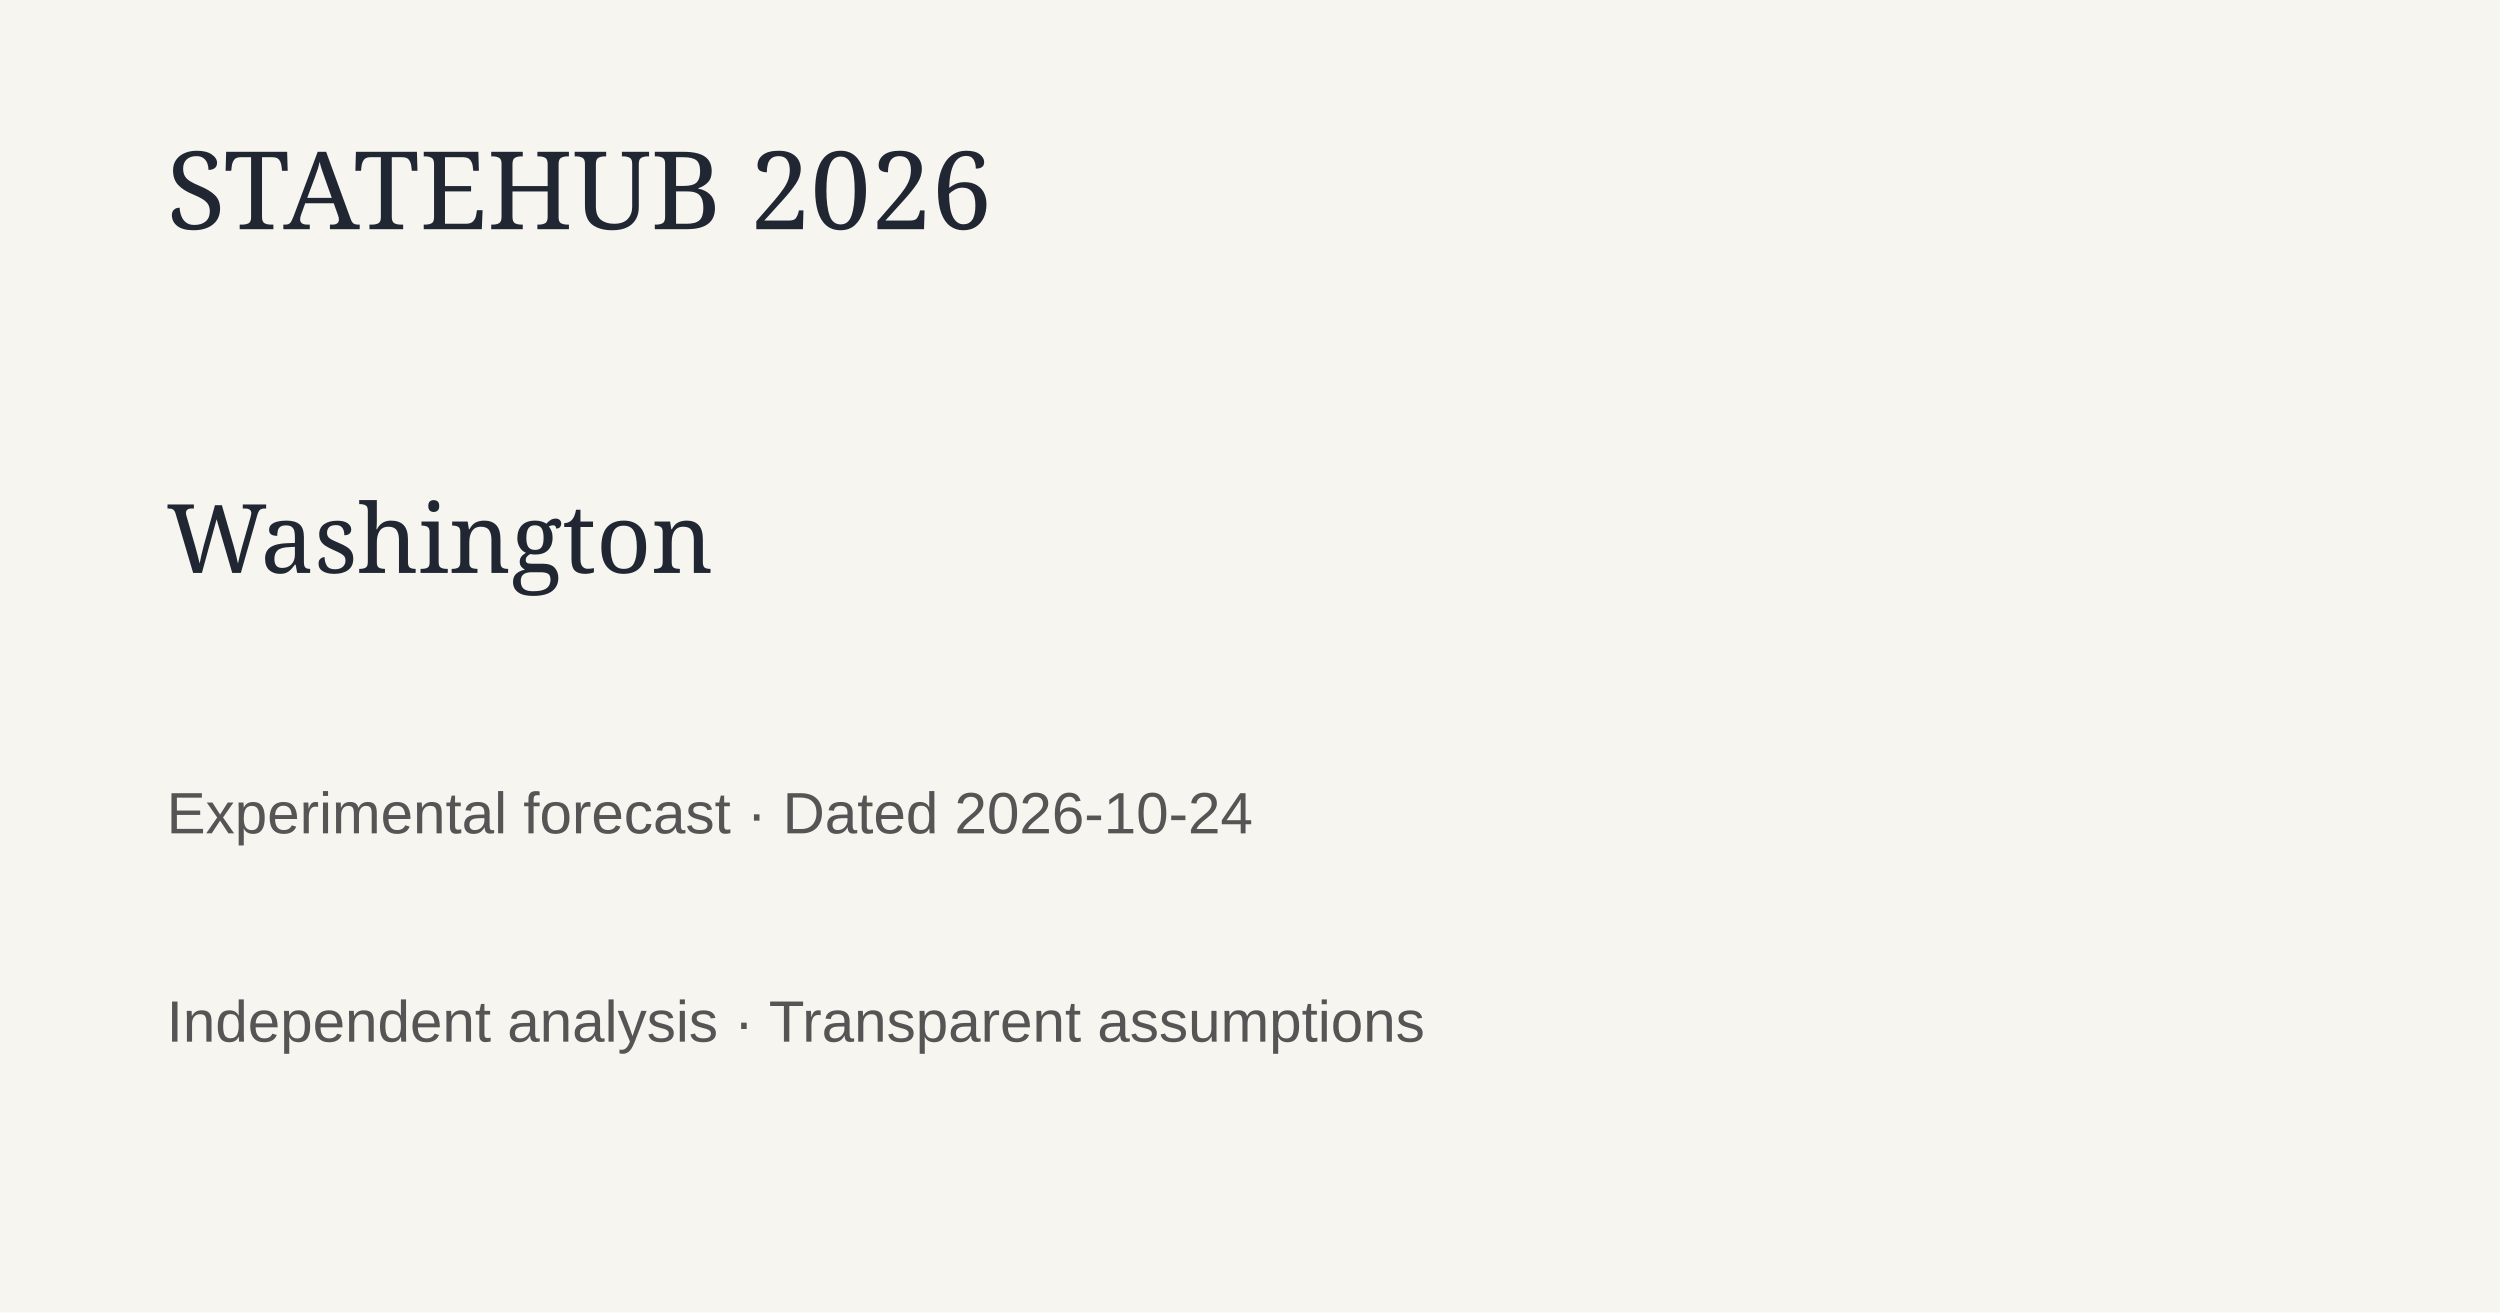
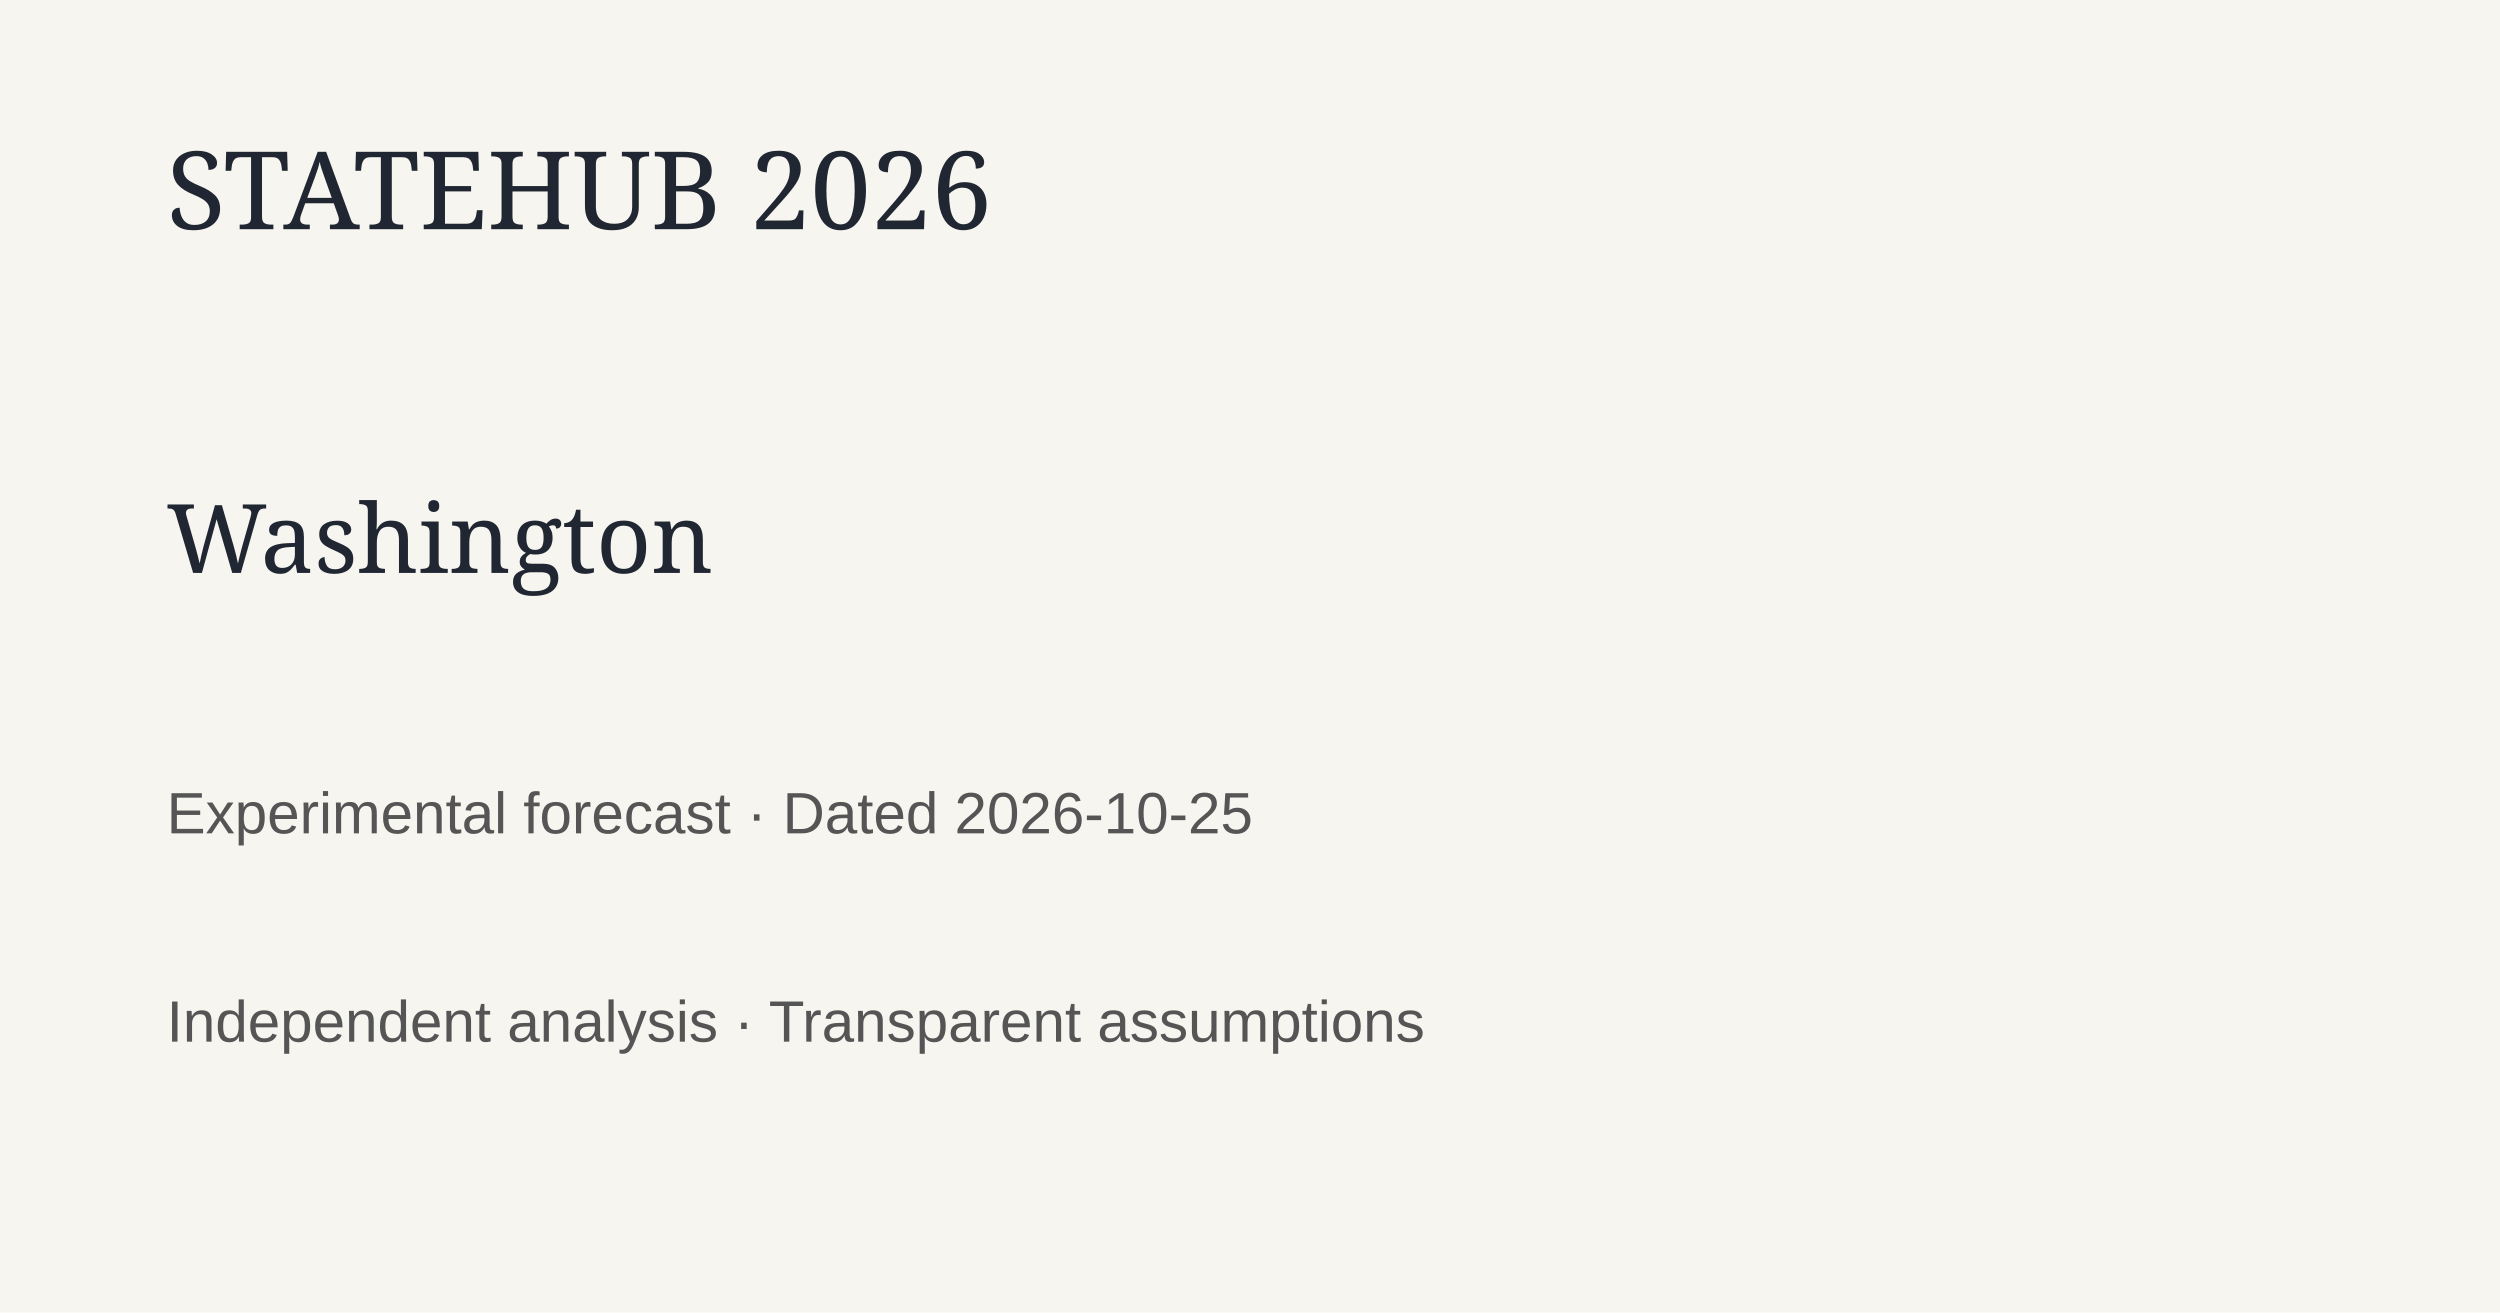
<svg xmlns="http://www.w3.org/2000/svg" width="1200" height="630">
  <rect width="1200" height="630" fill="#f7f5ef" />
  <text x="80" y="110" font-family="Georgia" font-size="52" fill="#202733">STATEHUB 2026</text>
  <text x="80" y="275" font-family="Georgia" font-size="46" fill="#202733">Washington</text>
-   <text x="80" y="400" font-family="Arial" font-size="28" fill="#555">Experimental forecast · Dated 2026-10-24</text>
+   <text x="80" y="400" font-family="Arial" font-size="28" fill="#555">Experimental forecast · Dated 2026-10-25</text>
  <text x="80" y="500" font-family="Arial" font-size="28" fill="#555">Independent analysis · Transparent assumptions</text>
</svg>
